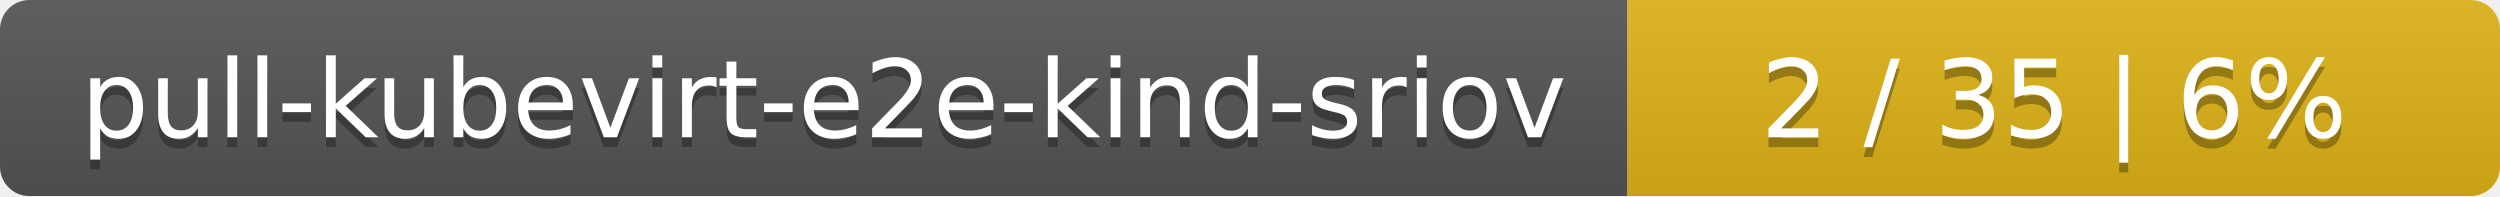
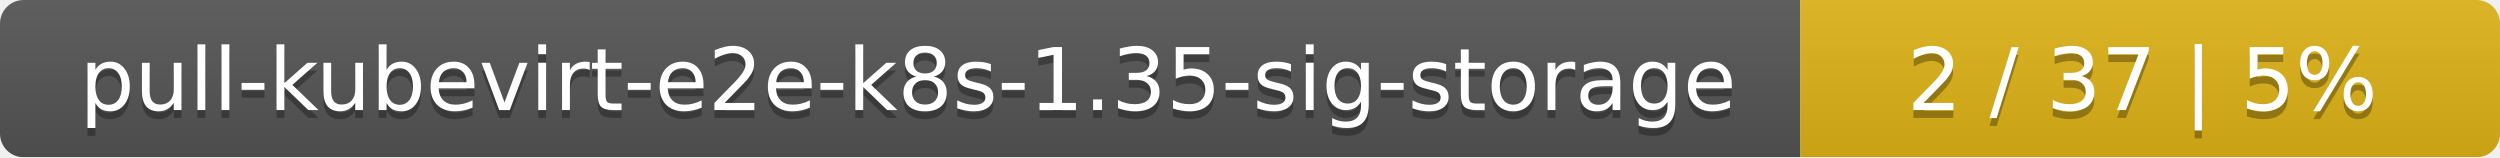
- <svg xmlns="http://www.w3.org/2000/svg" width="255" height="20">
+ <svg xmlns="http://www.w3.org/2000/svg" width="318" height="20">
  <linearGradient id="smooth" x2="0" y2="100%">
    <stop offset="0" stop-color="#bbb" stop-opacity=".1" />
    <stop offset="1" stop-opacity=".1" />
  </linearGradient>
  <mask id="round">
-     <rect width="255" height="20" rx="3" fill="#fff" />
+     <rect width="318" height="20" rx="3" fill="#fff" />
  </mask>
  <g mask="url(#round)">
-     <rect width="166" height="20" fill="#555" />
-     <rect x="166" width="89" height="20" fill="#dfb317" />
-     <rect width="255" height="20" fill="url(#smooth)" />
+     <rect width="229" height="20" fill="#555" />
+     <rect x="229" width="89" height="20" fill="#dfb317" />
+     <rect width="318" height="20" fill="url(#smooth)" />
  </g>
  <g fill="#fff" text-anchor="middle" font-family="DejaVu Sans,Verdana,Geneva,sans-serif" font-size="11">
-     <text x="84" y="15" fill="#010101" fill-opacity=".3">pull-kubevirt-e2e-kind-sriov</text>
-     <text x="84" y="14">pull-kubevirt-e2e-kind-sriov</text>
-     <text x="209.5" y="15" fill="#010101" fill-opacity=".3">2 / 35    |    6%</text>
-     <text x="209.5" y="14">2 / 35    |    6%</text>
+     <text x="115.5" y="15" fill="#010101" fill-opacity=".3">pull-kubevirt-e2e-k8s-1.35-sig-storage</text>
+     <text x="115.5" y="14">pull-kubevirt-e2e-k8s-1.35-sig-storage</text>
+     <text x="272.5" y="15" fill="#010101" fill-opacity=".3">2 / 37    |    5%</text>
+     <text x="272.5" y="14">2 / 37    |    5%</text>
  </g>
</svg>
